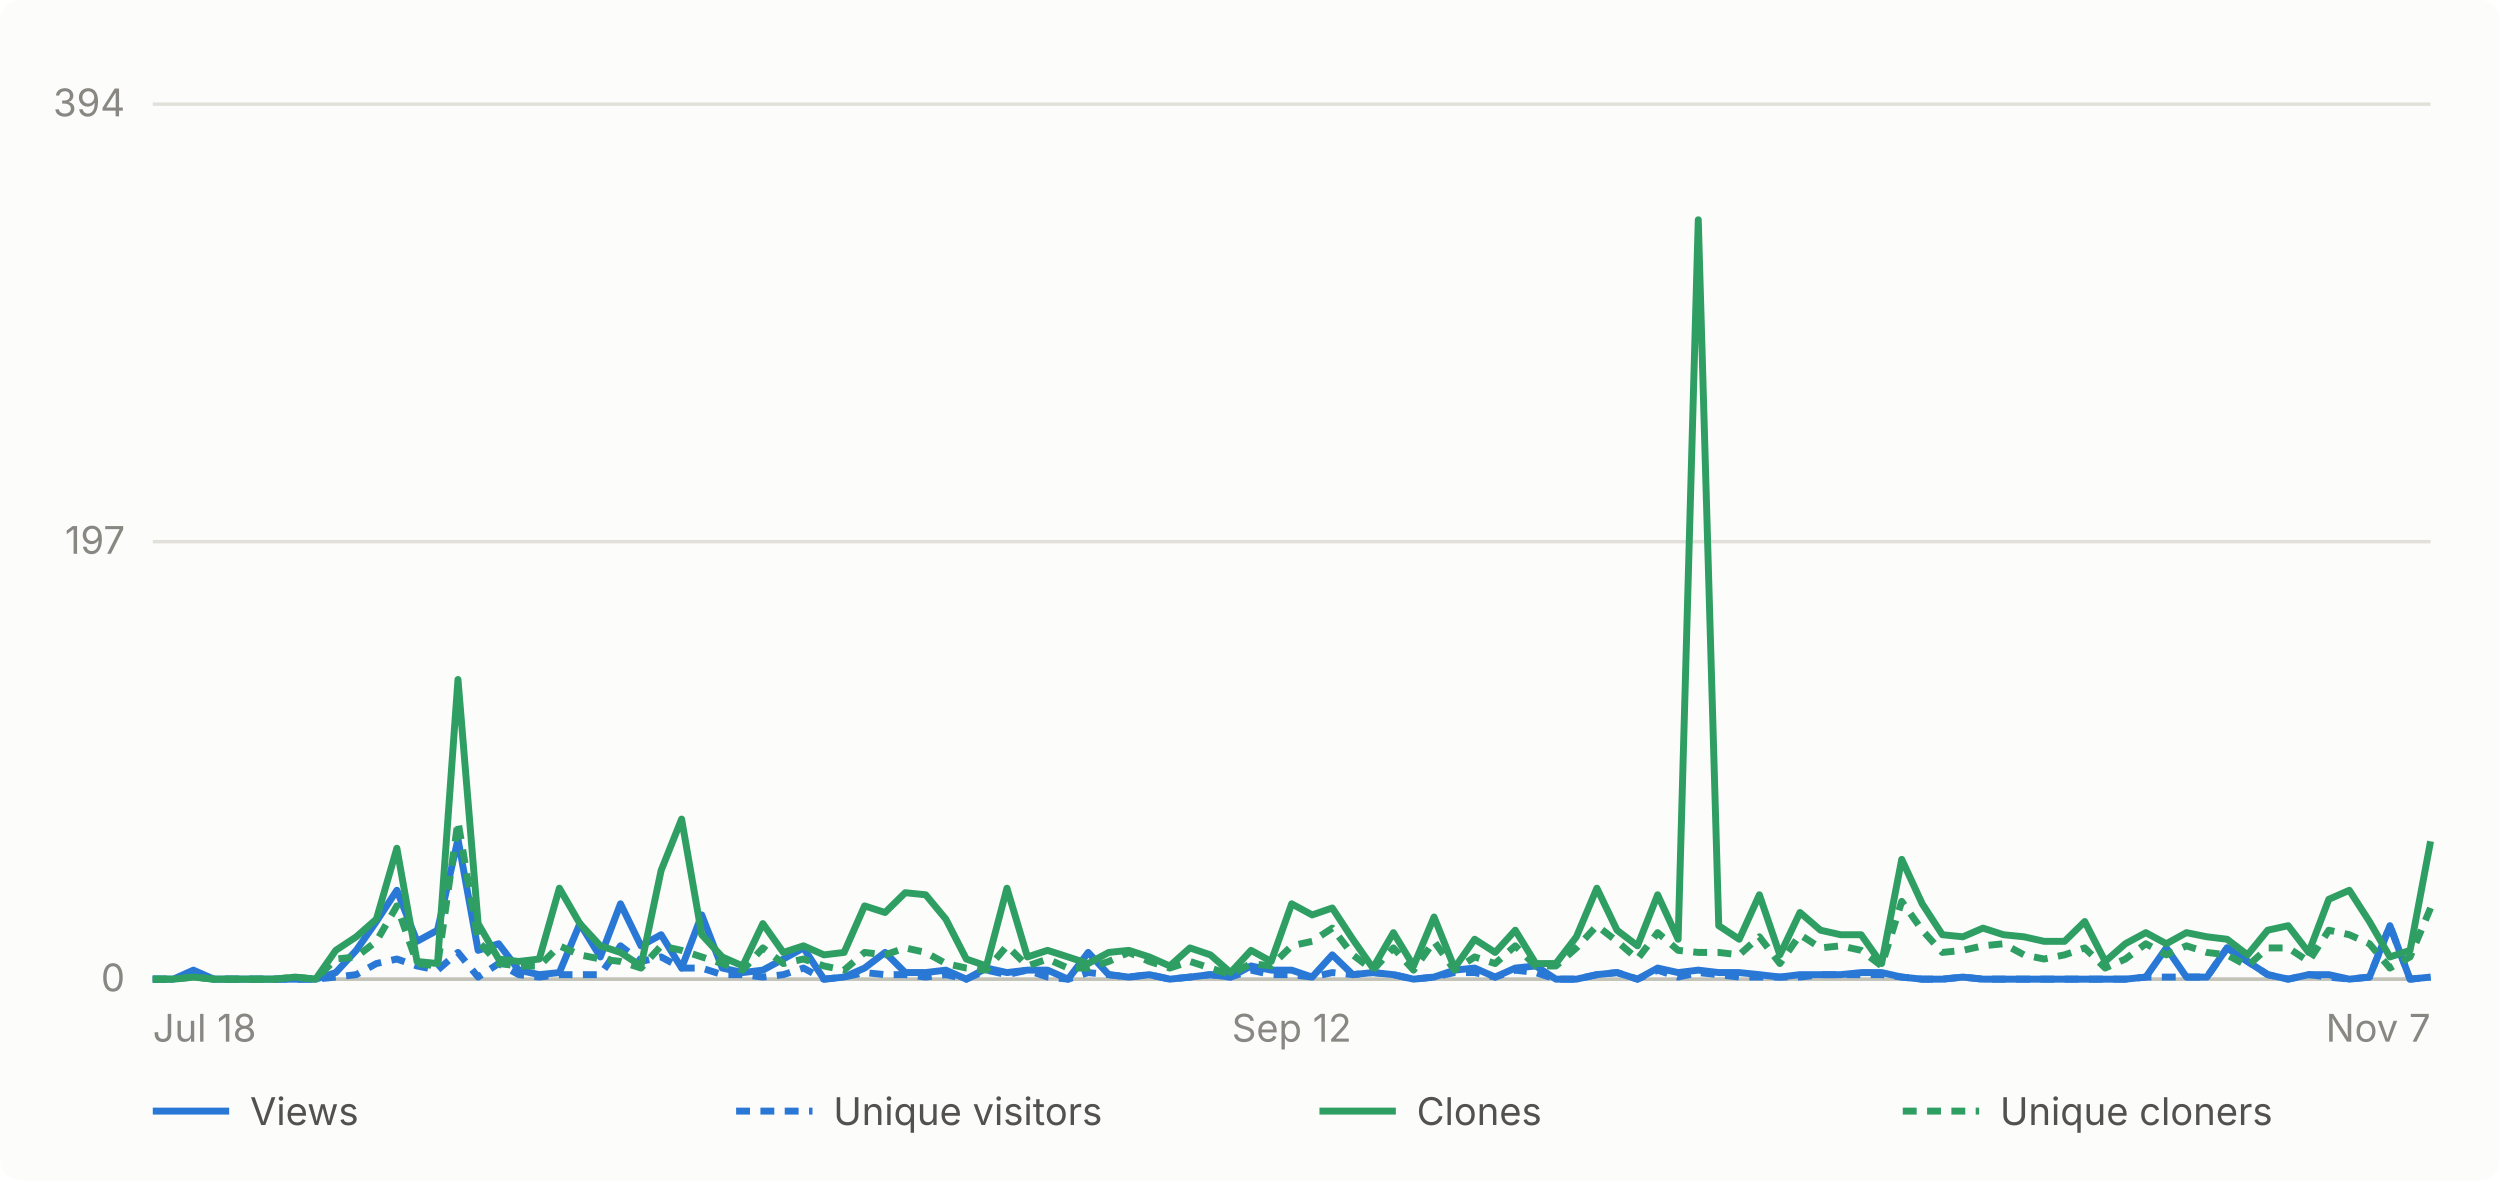
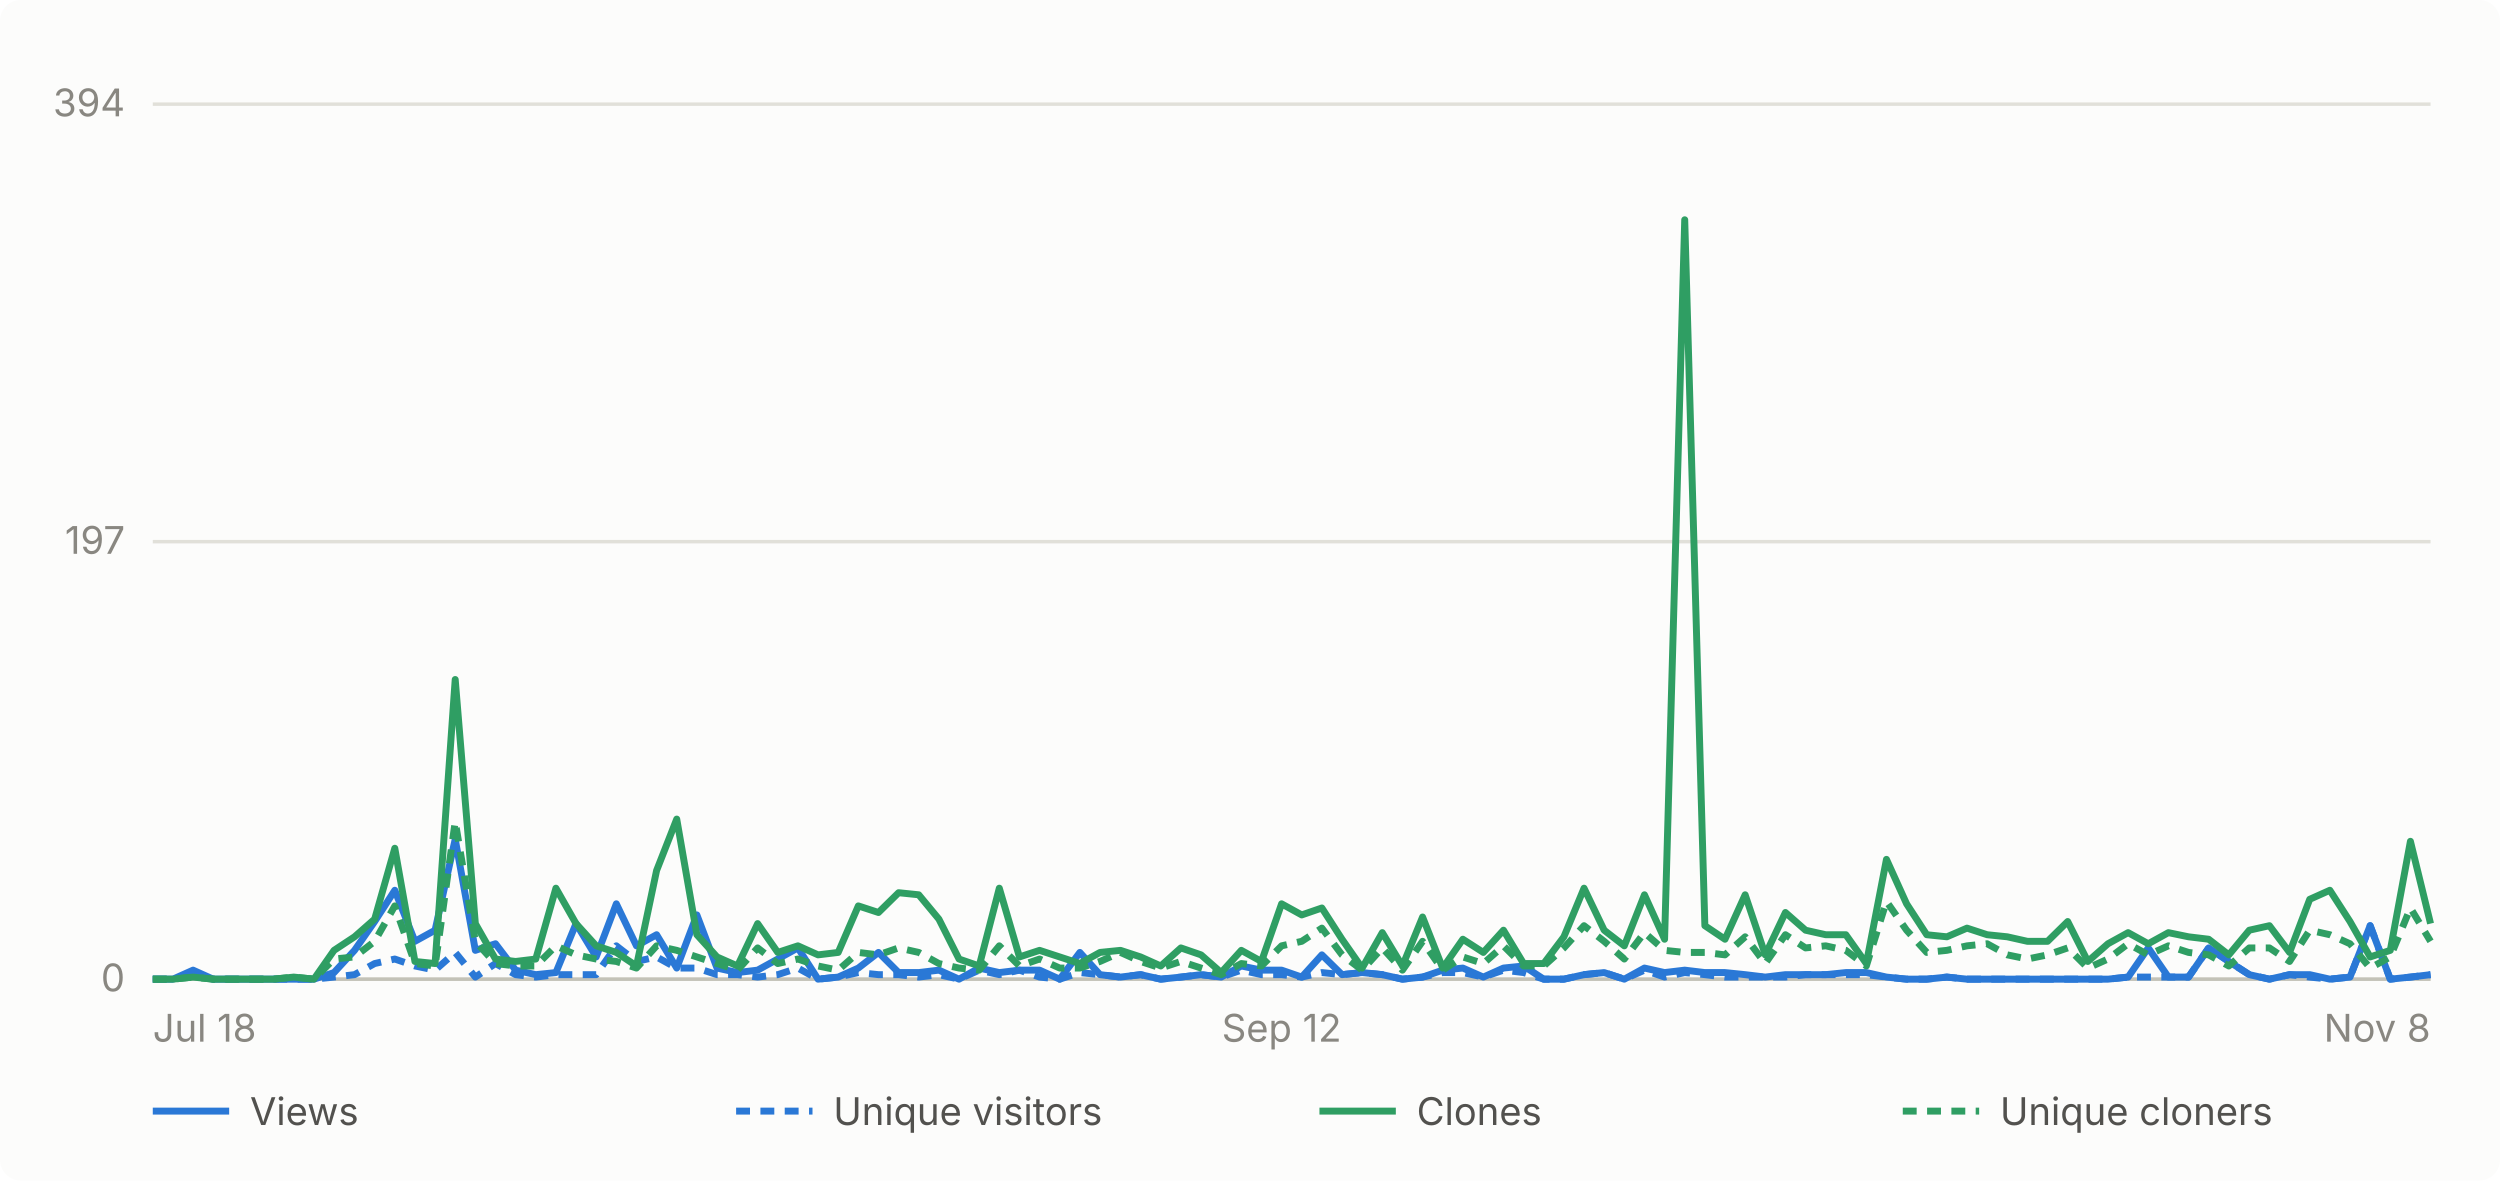
- <svg xmlns="http://www.w3.org/2000/svg" viewBox="0 0 720 340" width="720" height="340" role="img" aria-label="Daily GitHub traffic for abhiunix/AgentHarbor, Jul 18 to Nov 7">
+ <svg xmlns="http://www.w3.org/2000/svg" viewBox="0 0 720 340" width="720" height="340" role="img" aria-label="Daily GitHub traffic for abhiunix/AgentHarbor, Jul 18 to Nov 8">
  <rect width="720" height="340" fill="#fcfcfb" rx="6" />
  <g font-family="system-ui, -apple-system, 'Segoe UI', sans-serif">
    <line x1="44" y1="282.0" x2="700" y2="282.0" stroke="#e1e0d9" stroke-width="1" />
    <text x="36" y="285.5" text-anchor="end" fill="#898781" font-size="11">0</text>
    <line x1="44" y1="156.0" x2="700" y2="156.0" stroke="#e1e0d9" stroke-width="1" />
    <text x="36" y="159.5" text-anchor="end" fill="#898781" font-size="11">197</text>
    <line x1="44" y1="30.0" x2="700" y2="30.0" stroke="#e1e0d9" stroke-width="1" />
    <text x="36" y="33.5" text-anchor="end" fill="#898781" font-size="11">394</text>
    <line x1="44" y1="282" x2="700" y2="282" stroke="#c3c2b7" stroke-width="1" />
    <text x="44.0" y="300" text-anchor="start" fill="#898781" font-size="11">Jul 18</text>
-     <text x="372.0" y="300" text-anchor="middle" fill="#898781" font-size="11">Sep 12</text>
-     <text x="700.0" y="300" text-anchor="end" fill="#898781" font-size="11">Nov 7</text>
-     <path d="M 44.0 282.0 L 49.9 282.0 L 55.7 279.4 L 61.6 282.0 L 67.4 282.0 L 73.3 282.0 L 79.1 282.0 L 85.0 282.0 L 90.9 282.0 L 96.7 280.1 L 102.6 273.7 L 108.4 265.4 L 114.3 256.4 L 120.1 271.1 L 126.0 267.9 L 131.9 241.7 L 137.7 273.7 L 143.6 271.8 L 149.4 279.4 L 155.3 280.7 L 161.1 280.1 L 167.0 266.0 L 172.9 275.6 L 178.7 260.3 L 184.6 272.4 L 190.4 269.2 L 196.3 278.8 L 202.1 263.5 L 208.0 278.8 L 213.9 280.1 L 219.7 279.4 L 225.6 276.2 L 231.4 273.0 L 237.3 282.0 L 243.1 281.4 L 249.0 278.8 L 254.9 274.3 L 260.7 280.1 L 266.6 280.1 L 272.4 279.4 L 278.3 282.0 L 284.1 278.8 L 290.0 280.1 L 295.9 279.4 L 301.7 279.4 L 307.6 282.0 L 313.4 274.3 L 319.3 280.7 L 325.1 281.4 L 331.0 280.7 L 336.9 282.0 L 342.7 281.4 L 348.6 280.7 L 354.4 281.4 L 360.3 278.2 L 366.1 279.4 L 372.0 279.4 L 377.9 281.4 L 383.7 275.0 L 389.6 280.7 L 395.4 280.1 L 401.3 280.7 L 407.1 282.0 L 413.0 281.4 L 418.9 279.4 L 424.7 278.8 L 430.6 281.4 L 436.4 278.8 L 442.3 278.2 L 448.1 282.0 L 454.0 282.0 L 459.9 280.7 L 465.7 280.1 L 471.6 282.0 L 477.4 278.8 L 483.3 280.1 L 489.1 279.4 L 495.0 280.1 L 500.9 280.1 L 506.7 280.7 L 512.6 281.4 L 518.4 280.7 L 524.3 280.7 L 530.1 280.7 L 536.0 280.1 L 541.9 280.1 L 547.7 281.4 L 553.6 282.0 L 559.4 282.0 L 565.3 281.4 L 571.1 282.0 L 577.0 282.0 L 582.9 282.0 L 588.7 282.0 L 594.6 282.0 L 600.4 282.0 L 606.3 282.0 L 612.1 282.0 L 618.0 281.4 L 623.9 273.0 L 629.7 281.4 L 635.6 281.4 L 641.4 273.0 L 647.3 276.9 L 653.1 280.7 L 659.0 282.0 L 664.9 280.7 L 670.7 280.7 L 676.6 282.0 L 682.4 281.4 L 688.3 266.6 L 694.1 282.0 L 700.0 281.4" fill="none" stroke="#2a78d6" stroke-width="2" stroke-linejoin="round" />
-     <path d="M 44.0 282.0 L 49.9 282.0 L 55.7 280.7 L 61.6 282.0 L 67.4 282.0 L 73.3 282.0 L 79.1 282.0 L 85.0 282.0 L 90.9 282.0 L 96.7 281.4 L 102.6 280.7 L 108.4 277.5 L 114.3 276.2 L 120.1 278.2 L 126.0 279.4 L 131.9 274.3 L 137.7 281.4 L 143.6 277.5 L 149.4 280.7 L 155.3 281.4 L 161.1 280.7 L 167.0 280.7 L 172.9 280.7 L 178.7 272.4 L 184.6 276.9 L 190.4 275.6 L 196.3 278.8 L 202.1 278.8 L 208.0 280.7 L 213.9 280.7 L 219.7 281.4 L 225.6 280.7 L 231.4 278.8 L 237.3 282.0 L 243.1 281.4 L 249.0 280.1 L 254.9 280.7 L 260.7 280.7 L 266.6 281.4 L 272.4 280.7 L 278.3 282.0 L 284.1 279.4 L 290.0 280.7 L 295.9 279.4 L 301.7 281.4 L 307.6 282.0 L 313.4 280.1 L 319.3 280.7 L 325.1 281.4 L 331.0 280.7 L 336.9 282.0 L 342.7 281.4 L 348.6 280.7 L 354.4 281.4 L 360.3 279.4 L 366.1 280.7 L 372.0 280.7 L 377.9 281.4 L 383.7 280.1 L 389.6 280.7 L 395.4 280.1 L 401.3 280.7 L 407.1 282.0 L 413.0 281.4 L 418.9 280.1 L 424.7 280.1 L 430.6 281.4 L 436.4 279.4 L 442.3 280.1 L 448.1 282.0 L 454.0 282.0 L 459.9 280.7 L 465.7 280.1 L 471.6 282.0 L 477.4 279.4 L 483.3 281.4 L 489.1 280.1 L 495.0 280.7 L 500.9 281.4 L 506.7 281.4 L 512.6 281.4 L 518.4 281.4 L 524.3 280.7 L 530.1 280.7 L 536.0 280.7 L 541.9 280.7 L 547.7 281.4 L 553.6 282.0 L 559.4 282.0 L 565.3 281.4 L 571.1 282.0 L 577.0 282.0 L 582.9 282.0 L 588.7 282.0 L 594.6 282.0 L 600.4 282.0 L 606.3 282.0 L 612.1 282.0 L 618.0 281.4 L 623.9 281.4 L 629.7 281.4 L 635.6 281.4 L 641.4 273.0 L 647.3 276.9 L 653.1 280.7 L 659.0 282.0 L 664.9 280.7 L 670.7 281.4 L 676.6 282.0 L 682.4 281.4 L 688.3 266.6 L 694.1 282.0 L 700.0 281.4" fill="none" stroke="#2a78d6" stroke-width="2" stroke-linejoin="round" stroke-dasharray="4 3" />
-     <path d="M 44.0 282.0 L 49.9 282.0 L 55.7 281.4 L 61.6 282.0 L 67.4 282.0 L 73.3 282.0 L 79.1 282.0 L 85.0 281.4 L 90.9 282.0 L 96.7 273.7 L 102.6 269.8 L 108.4 264.7 L 114.3 244.3 L 120.1 276.9 L 126.0 277.5 L 131.9 195.7 L 137.7 266.0 L 143.6 276.2 L 149.4 276.9 L 155.3 276.2 L 161.1 255.8 L 167.0 266.0 L 172.9 272.4 L 178.7 274.3 L 184.6 278.2 L 190.4 250.7 L 196.3 235.9 L 202.1 269.2 L 208.0 275.6 L 213.9 278.2 L 219.7 266.0 L 225.6 274.3 L 231.4 272.4 L 237.3 275.0 L 243.1 274.3 L 249.0 260.9 L 254.9 262.8 L 260.7 257.1 L 266.6 257.7 L 272.4 264.7 L 278.3 276.2 L 284.1 278.2 L 290.0 255.8 L 295.9 275.6 L 301.7 273.7 L 307.6 275.6 L 313.4 277.5 L 319.3 274.3 L 325.1 273.7 L 331.0 275.6 L 336.9 278.2 L 342.7 273.0 L 348.6 275.0 L 354.4 280.1 L 360.3 273.7 L 366.1 276.9 L 372.0 260.3 L 377.9 263.5 L 383.7 261.5 L 389.6 270.5 L 395.4 278.8 L 401.3 268.6 L 407.1 278.2 L 413.0 264.1 L 418.9 278.8 L 424.7 270.5 L 430.6 274.3 L 436.4 267.9 L 442.3 277.5 L 448.1 277.5 L 454.0 269.8 L 459.9 255.8 L 465.7 267.9 L 471.6 272.4 L 477.4 257.7 L 483.3 270.5 L 489.1 63.3 L 495.0 266.6 L 500.9 270.5 L 506.7 257.7 L 512.6 275.0 L 518.4 262.8 L 524.3 267.9 L 530.1 269.2 L 536.0 269.2 L 541.9 277.5 L 547.7 247.5 L 553.6 260.3 L 559.4 269.2 L 565.3 269.8 L 571.1 267.3 L 577.0 269.2 L 582.9 269.8 L 588.7 271.1 L 594.6 271.1 L 600.4 265.4 L 606.3 276.9 L 612.1 271.8 L 618.0 268.6 L 623.9 271.8 L 629.7 268.6 L 635.6 269.8 L 641.4 270.5 L 647.3 275.0 L 653.1 267.9 L 659.0 266.6 L 664.9 274.3 L 670.7 259.0 L 676.6 256.4 L 682.4 265.4 L 688.3 275.6 L 694.1 273.7 L 700.0 242.3" fill="none" stroke="#2f9e63" stroke-width="2" stroke-linejoin="round" />
-     <path d="M 44.0 282.0 L 49.9 282.0 L 55.7 281.4 L 61.6 282.0 L 67.4 282.0 L 73.3 282.0 L 79.1 282.0 L 85.0 281.4 L 90.9 282.0 L 96.7 276.2 L 102.6 275.6 L 108.4 271.1 L 114.3 260.9 L 120.1 277.5 L 126.0 278.2 L 131.9 236.6 L 137.7 271.1 L 143.6 277.5 L 149.4 278.2 L 155.3 278.2 L 161.1 272.4 L 167.0 275.0 L 172.9 276.2 L 178.7 276.9 L 184.6 278.8 L 190.4 272.4 L 196.3 273.7 L 202.1 275.6 L 208.0 277.5 L 213.9 279.4 L 219.7 273.0 L 225.6 277.5 L 231.4 276.2 L 237.3 278.2 L 243.1 279.4 L 249.0 274.3 L 254.9 275.0 L 260.7 273.0 L 266.6 274.3 L 272.4 277.5 L 278.3 278.8 L 284.1 279.4 L 290.0 272.4 L 295.9 278.2 L 301.7 276.2 L 307.6 278.8 L 313.4 278.8 L 319.3 276.9 L 325.1 274.3 L 331.0 276.9 L 336.9 278.8 L 342.7 276.9 L 348.6 278.8 L 354.4 280.7 L 360.3 277.5 L 366.1 278.2 L 372.0 272.4 L 377.9 271.1 L 383.7 267.3 L 389.6 275.0 L 395.4 279.4 L 401.3 273.0 L 407.1 279.4 L 413.0 271.1 L 418.9 279.4 L 424.7 275.6 L 430.6 277.5 L 436.4 272.4 L 442.3 278.2 L 448.1 278.2 L 454.0 273.0 L 459.9 266.6 L 465.7 271.1 L 471.6 276.2 L 477.4 268.6 L 483.3 273.7 L 489.1 274.3 L 495.0 274.3 L 500.9 275.0 L 506.7 269.8 L 512.6 277.5 L 518.4 269.2 L 524.3 273.0 L 530.1 272.4 L 536.0 273.7 L 541.9 278.2 L 547.7 259.6 L 553.6 267.9 L 559.4 274.3 L 565.3 273.7 L 571.1 272.4 L 577.0 271.8 L 582.9 275.0 L 588.7 276.2 L 594.6 275.0 L 600.4 273.0 L 606.3 278.8 L 612.1 276.2 L 618.0 271.8 L 623.9 275.0 L 629.7 272.4 L 635.6 274.3 L 641.4 275.0 L 647.3 278.2 L 653.1 273.0 L 659.0 273.0 L 664.9 276.9 L 670.7 267.9 L 676.6 269.2 L 682.4 271.8 L 688.3 278.8 L 694.1 275.6 L 700.0 261.5" fill="none" stroke="#2f9e63" stroke-width="2" stroke-linejoin="round" stroke-dasharray="4 3" />
+     <text x="369.1" y="300" text-anchor="middle" fill="#898781" font-size="11">Sep 12</text>
+     <text x="700.0" y="300" text-anchor="end" fill="#898781" font-size="11">Nov 8</text>
+     <path d="M 44.0 282.0 L 49.8 282.0 L 55.6 279.4 L 61.4 282.0 L 67.2 282.0 L 73.0 282.0 L 78.8 282.0 L 84.6 282.0 L 90.4 282.0 L 96.2 280.1 L 102.1 273.7 L 107.9 265.4 L 113.7 256.4 L 119.5 271.1 L 125.3 267.9 L 131.1 241.7 L 136.9 273.7 L 142.7 271.8 L 148.5 279.4 L 154.3 280.7 L 160.1 280.1 L 165.9 266.0 L 171.7 275.6 L 177.5 260.3 L 183.3 272.4 L 189.1 269.2 L 194.9 278.8 L 200.7 263.5 L 206.5 278.8 L 212.4 280.1 L 218.2 279.4 L 224.0 276.2 L 229.8 273.0 L 235.6 282.0 L 241.4 281.4 L 247.2 278.8 L 253.0 274.3 L 258.8 280.1 L 264.6 280.1 L 270.4 279.4 L 276.2 282.0 L 282.0 278.8 L 287.8 280.1 L 293.6 279.4 L 299.4 279.4 L 305.2 282.0 L 311.0 274.3 L 316.8 280.7 L 322.7 281.4 L 328.5 280.7 L 334.3 282.0 L 340.1 281.4 L 345.9 280.7 L 351.7 281.4 L 357.5 278.2 L 363.3 279.4 L 369.1 279.4 L 374.9 281.4 L 380.7 275.0 L 386.5 280.7 L 392.3 280.1 L 398.1 280.7 L 403.9 282.0 L 409.7 281.4 L 415.5 279.4 L 421.3 278.8 L 427.2 281.4 L 433.0 278.8 L 438.8 278.2 L 444.6 282.0 L 450.4 282.0 L 456.2 280.7 L 462.0 280.1 L 467.8 282.0 L 473.6 278.8 L 479.4 280.1 L 485.2 279.4 L 491.0 280.1 L 496.8 280.1 L 502.6 280.7 L 508.4 281.4 L 514.2 280.7 L 520.0 280.7 L 525.8 280.7 L 531.6 280.1 L 537.5 280.1 L 543.3 281.4 L 549.1 282.0 L 554.9 282.0 L 560.7 281.4 L 566.5 282.0 L 572.3 282.0 L 578.1 282.0 L 583.9 282.0 L 589.7 282.0 L 595.5 282.0 L 601.3 282.0 L 607.1 282.0 L 612.9 281.4 L 618.7 273.0 L 624.5 281.4 L 630.3 281.4 L 636.1 273.0 L 641.9 276.9 L 647.8 280.7 L 653.6 282.0 L 659.4 280.7 L 665.2 280.7 L 671.0 282.0 L 676.8 281.4 L 682.6 266.6 L 688.4 282.0 L 694.2 281.4 L 700.0 280.7" fill="none" stroke="#2a78d6" stroke-width="2" stroke-linejoin="round" />
+     <path d="M 44.0 282.0 L 49.8 282.0 L 55.6 280.7 L 61.4 282.0 L 67.2 282.0 L 73.0 282.0 L 78.8 282.0 L 84.6 282.0 L 90.4 282.0 L 96.2 281.4 L 102.1 280.7 L 107.9 277.5 L 113.7 276.2 L 119.5 278.2 L 125.3 279.4 L 131.1 274.3 L 136.9 281.4 L 142.7 277.5 L 148.5 280.7 L 154.3 281.4 L 160.1 280.7 L 165.9 280.7 L 171.7 280.7 L 177.5 272.4 L 183.3 276.9 L 189.1 275.6 L 194.9 278.8 L 200.7 278.8 L 206.5 280.7 L 212.4 280.7 L 218.2 281.4 L 224.0 280.7 L 229.8 278.8 L 235.6 282.0 L 241.4 281.4 L 247.2 280.1 L 253.0 280.7 L 258.8 280.7 L 264.6 281.4 L 270.4 280.7 L 276.2 282.0 L 282.0 279.4 L 287.8 280.7 L 293.6 279.4 L 299.4 281.4 L 305.2 282.0 L 311.0 280.1 L 316.8 280.7 L 322.7 281.4 L 328.5 280.7 L 334.3 282.0 L 340.1 281.4 L 345.9 280.7 L 351.7 281.4 L 357.5 279.4 L 363.3 280.7 L 369.1 280.7 L 374.9 281.4 L 380.7 280.1 L 386.5 280.7 L 392.3 280.1 L 398.1 280.7 L 403.9 282.0 L 409.7 281.4 L 415.5 280.1 L 421.3 280.1 L 427.2 281.4 L 433.0 279.4 L 438.8 280.1 L 444.6 282.0 L 450.4 282.0 L 456.2 280.7 L 462.0 280.1 L 467.8 282.0 L 473.6 279.4 L 479.4 281.4 L 485.2 280.1 L 491.0 280.7 L 496.8 281.4 L 502.6 281.4 L 508.4 281.4 L 514.2 281.4 L 520.0 280.7 L 525.8 280.7 L 531.6 280.7 L 537.5 280.7 L 543.3 281.4 L 549.1 282.0 L 554.9 282.0 L 560.7 281.4 L 566.5 282.0 L 572.3 282.0 L 578.1 282.0 L 583.9 282.0 L 589.7 282.0 L 595.5 282.0 L 601.3 282.0 L 607.1 282.0 L 612.9 281.4 L 618.7 281.4 L 624.5 281.4 L 630.3 281.4 L 636.1 273.0 L 641.9 276.9 L 647.8 280.7 L 653.6 282.0 L 659.4 280.7 L 665.2 281.4 L 671.0 282.0 L 676.8 281.4 L 682.6 266.6 L 688.4 282.0 L 694.2 281.4 L 700.0 280.7" fill="none" stroke="#2a78d6" stroke-width="2" stroke-linejoin="round" stroke-dasharray="4 3" />
+     <path d="M 44.0 282.0 L 49.8 282.0 L 55.6 281.4 L 61.4 282.0 L 67.2 282.0 L 73.0 282.0 L 78.8 282.0 L 84.6 281.4 L 90.4 282.0 L 96.2 273.7 L 102.1 269.8 L 107.9 264.7 L 113.7 244.3 L 119.5 276.9 L 125.3 277.5 L 131.1 195.7 L 136.9 266.0 L 142.7 276.2 L 148.5 276.9 L 154.3 276.2 L 160.1 255.8 L 165.9 266.0 L 171.7 272.4 L 177.5 274.3 L 183.3 278.2 L 189.1 250.7 L 194.9 235.9 L 200.7 269.2 L 206.5 275.6 L 212.4 278.2 L 218.2 266.0 L 224.0 274.3 L 229.8 272.4 L 235.6 275.0 L 241.4 274.3 L 247.2 260.9 L 253.0 262.8 L 258.8 257.1 L 264.6 257.7 L 270.4 264.7 L 276.2 276.2 L 282.0 278.2 L 287.8 255.8 L 293.6 275.6 L 299.4 273.7 L 305.2 275.6 L 311.0 277.5 L 316.8 274.3 L 322.7 273.7 L 328.5 275.6 L 334.3 278.2 L 340.1 273.0 L 345.9 275.0 L 351.7 280.1 L 357.5 273.7 L 363.3 276.9 L 369.1 260.3 L 374.9 263.5 L 380.7 261.5 L 386.5 270.5 L 392.3 278.8 L 398.1 268.6 L 403.9 278.2 L 409.7 264.1 L 415.5 278.8 L 421.3 270.5 L 427.2 274.3 L 433.0 267.9 L 438.8 277.5 L 444.6 277.5 L 450.4 269.8 L 456.2 255.8 L 462.0 267.9 L 467.8 272.4 L 473.6 257.7 L 479.4 270.5 L 485.2 63.3 L 491.0 266.6 L 496.8 270.5 L 502.6 257.7 L 508.4 275.0 L 514.2 262.8 L 520.0 267.9 L 525.8 269.2 L 531.6 269.2 L 537.5 277.5 L 543.3 247.5 L 549.1 260.3 L 554.9 269.2 L 560.7 269.8 L 566.5 267.3 L 572.3 269.2 L 578.1 269.8 L 583.9 271.1 L 589.7 271.1 L 595.5 265.4 L 601.3 276.9 L 607.1 271.8 L 612.9 268.6 L 618.7 271.8 L 624.5 268.6 L 630.3 269.8 L 636.1 270.5 L 641.9 275.0 L 647.8 267.9 L 653.6 266.6 L 659.4 274.3 L 665.2 259.0 L 671.0 256.4 L 676.8 265.4 L 682.6 275.6 L 688.4 273.7 L 694.2 242.3 L 700.0 266.0" fill="none" stroke="#2f9e63" stroke-width="2" stroke-linejoin="round" />
+     <path d="M 44.0 282.0 L 49.8 282.0 L 55.6 281.4 L 61.4 282.0 L 67.2 282.0 L 73.0 282.0 L 78.8 282.0 L 84.6 281.4 L 90.4 282.0 L 96.2 276.2 L 102.1 275.6 L 107.9 271.1 L 113.7 260.9 L 119.5 277.5 L 125.3 278.2 L 131.1 236.6 L 136.9 271.1 L 142.7 277.5 L 148.5 278.2 L 154.3 278.2 L 160.1 272.4 L 165.9 275.0 L 171.7 276.2 L 177.5 276.9 L 183.3 278.8 L 189.1 272.4 L 194.9 273.7 L 200.7 275.6 L 206.5 277.5 L 212.4 279.4 L 218.2 273.0 L 224.0 277.5 L 229.8 276.2 L 235.6 278.2 L 241.4 279.4 L 247.2 274.3 L 253.0 275.0 L 258.8 273.0 L 264.6 274.3 L 270.4 277.5 L 276.2 278.8 L 282.0 279.4 L 287.8 272.4 L 293.6 278.2 L 299.4 276.2 L 305.2 278.8 L 311.0 278.8 L 316.8 276.9 L 322.7 274.3 L 328.5 276.9 L 334.3 278.8 L 340.1 276.9 L 345.9 278.8 L 351.7 280.7 L 357.5 277.5 L 363.3 278.2 L 369.1 272.4 L 374.9 271.1 L 380.7 267.3 L 386.5 275.0 L 392.3 279.4 L 398.1 273.0 L 403.9 279.4 L 409.7 271.1 L 415.5 279.4 L 421.3 275.6 L 427.2 277.5 L 433.0 272.4 L 438.8 278.2 L 444.6 278.2 L 450.4 273.0 L 456.2 266.6 L 462.0 271.1 L 467.8 276.2 L 473.6 268.6 L 479.4 273.7 L 485.2 274.3 L 491.0 274.3 L 496.8 275.0 L 502.6 269.8 L 508.4 277.5 L 514.2 269.2 L 520.0 273.0 L 525.8 272.4 L 531.6 273.7 L 537.5 278.2 L 543.3 259.6 L 549.1 267.9 L 554.9 274.3 L 560.7 273.7 L 566.5 272.4 L 572.3 271.8 L 578.1 275.0 L 583.9 276.2 L 589.7 275.0 L 595.5 273.0 L 601.3 278.8 L 607.1 276.2 L 612.9 271.8 L 618.7 275.0 L 624.5 272.4 L 630.3 274.3 L 636.1 275.0 L 641.9 278.2 L 647.8 273.0 L 653.6 273.0 L 659.4 276.9 L 665.2 267.9 L 671.0 269.2 L 676.8 271.8 L 682.6 278.8 L 688.4 275.6 L 694.2 261.5 L 700.0 271.1" fill="none" stroke="#2f9e63" stroke-width="2" stroke-linejoin="round" stroke-dasharray="4 3" />
    <line x1="44" y1="320" x2="66" y2="320" stroke="#2a78d6" stroke-width="2" />
    <text x="72" y="324" fill="#52514e" font-size="11">Views</text>
    <line x1="212" y1="320" x2="234" y2="320" stroke="#2a78d6" stroke-width="2" stroke-dasharray="4 3" />
    <text x="240" y="324" fill="#52514e" font-size="11">Unique visitors</text>
    <line x1="380" y1="320" x2="402" y2="320" stroke="#2f9e63" stroke-width="2" />
    <text x="408" y="324" fill="#52514e" font-size="11">Clones</text>
    <line x1="548" y1="320" x2="570" y2="320" stroke="#2f9e63" stroke-width="2" stroke-dasharray="4 3" />
    <text x="576" y="324" fill="#52514e" font-size="11">Unique cloners</text>
  </g>
</svg>
